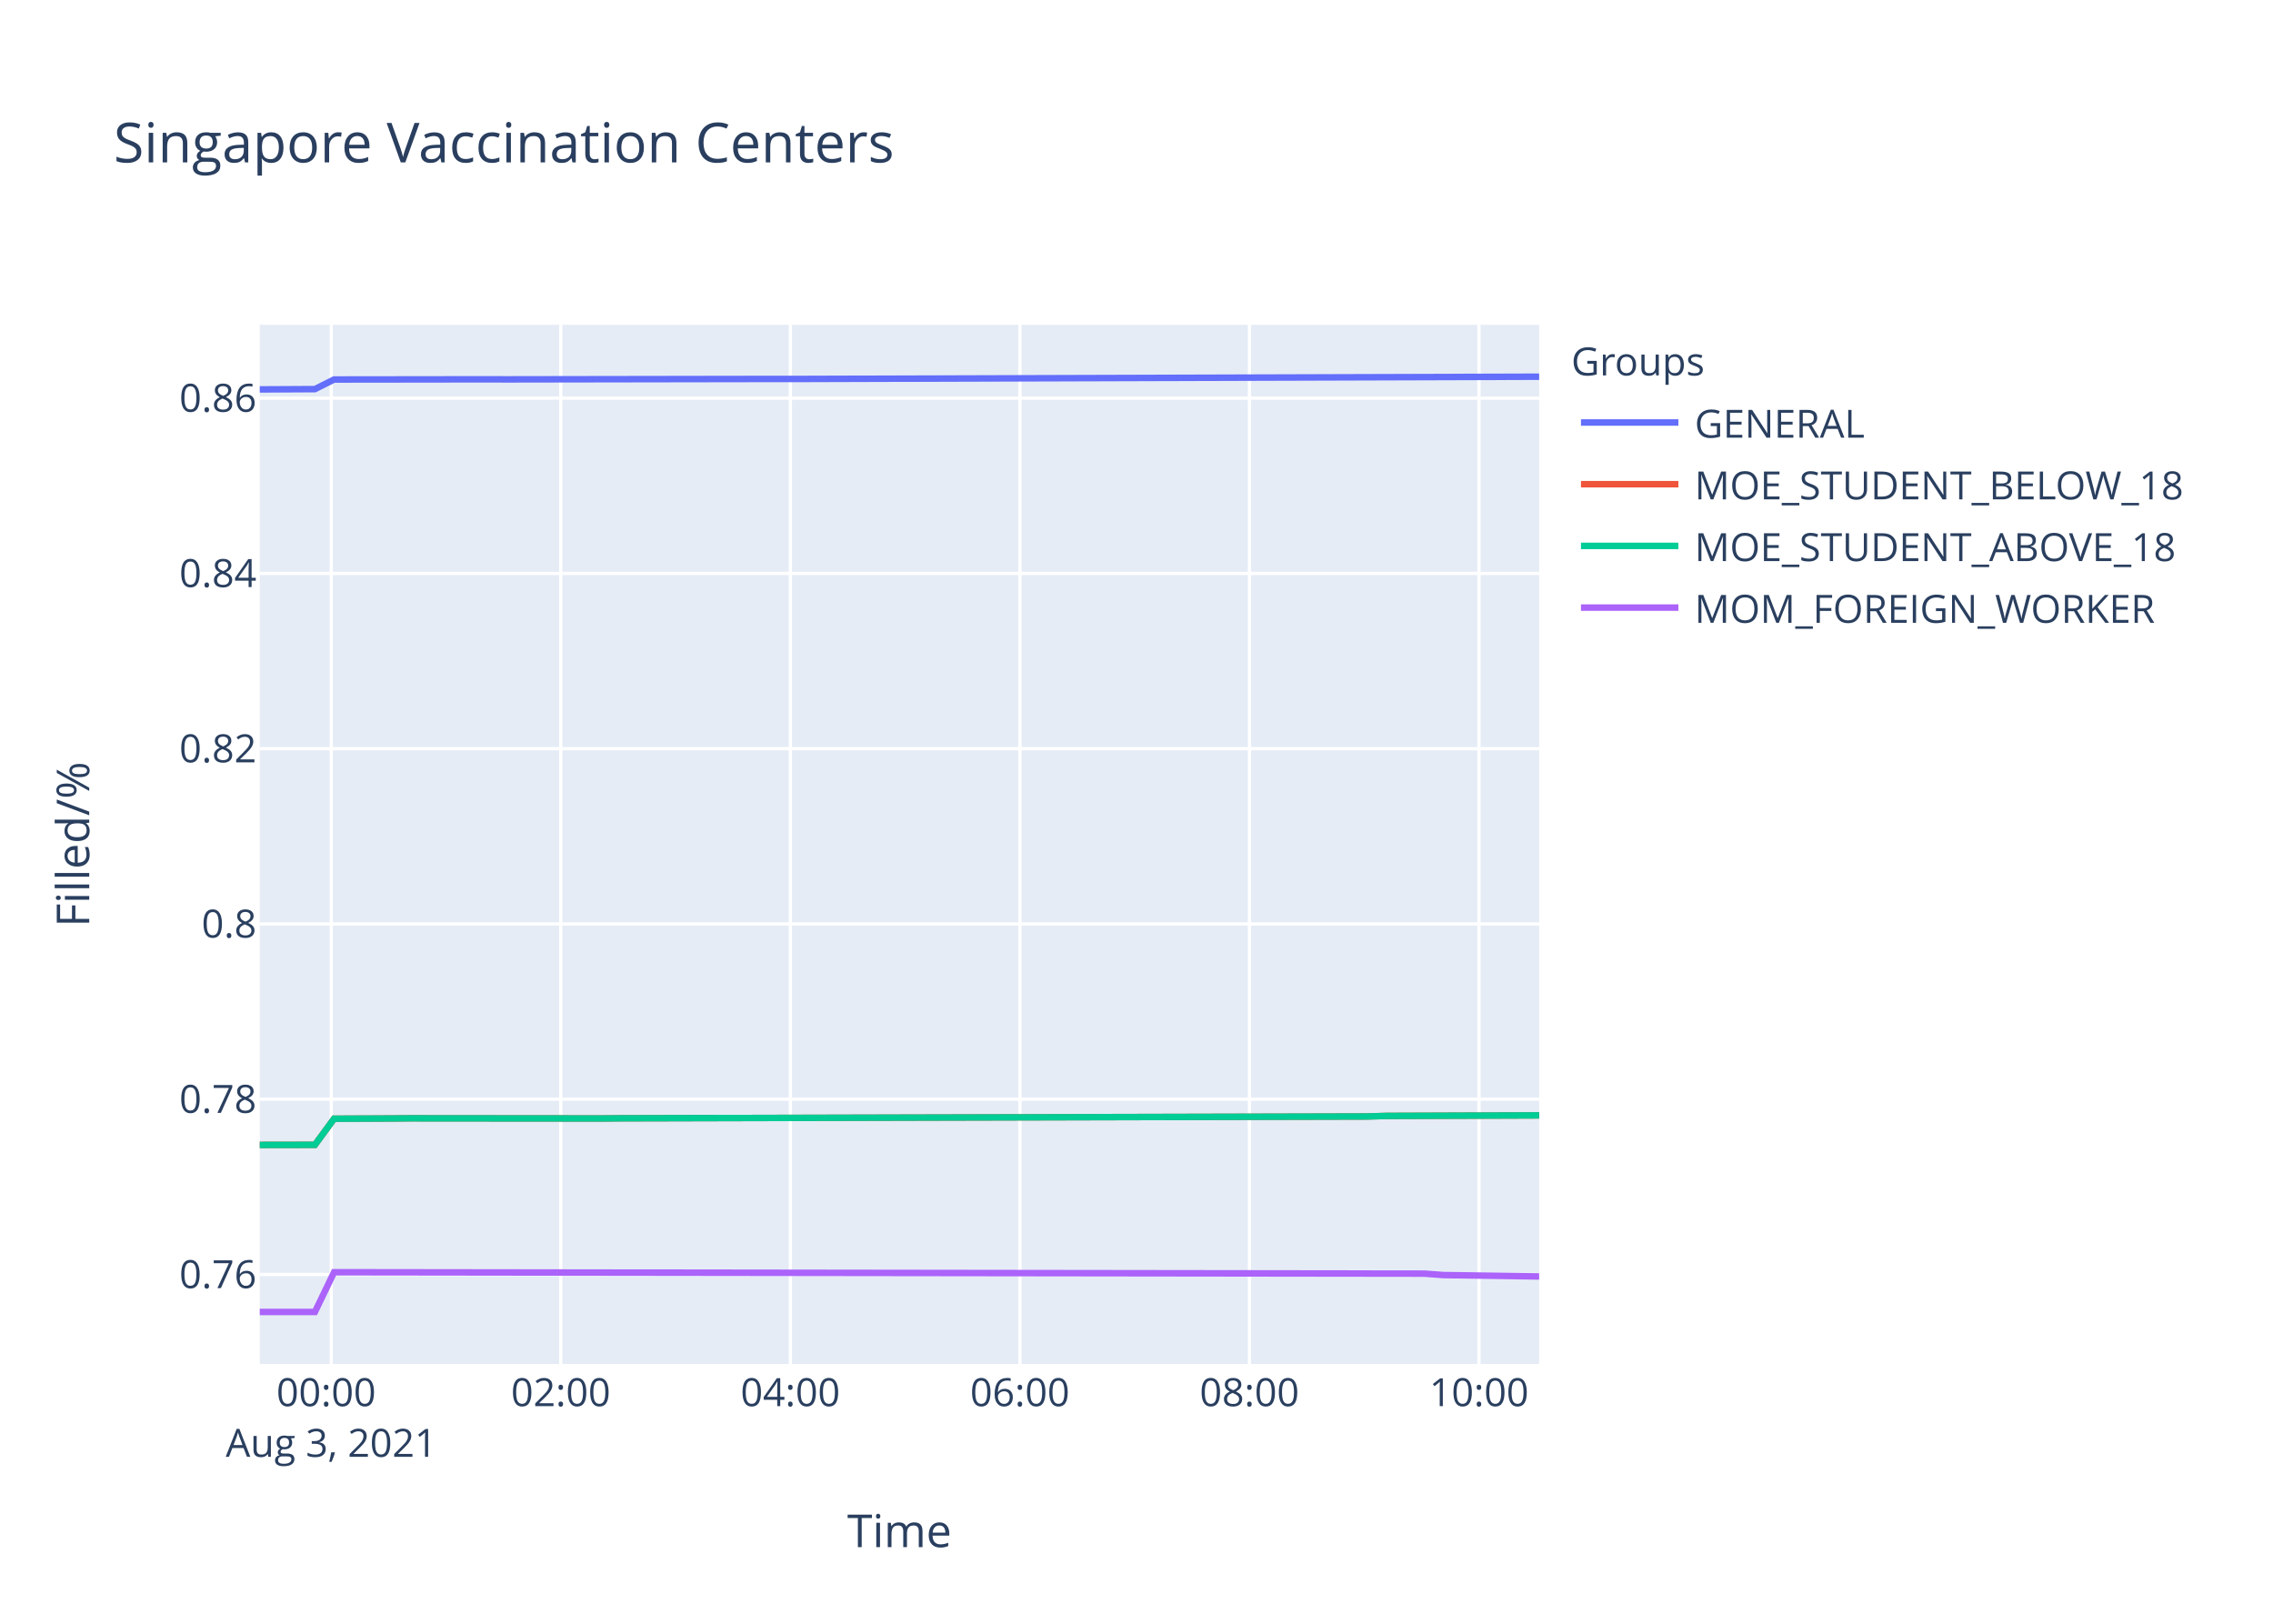
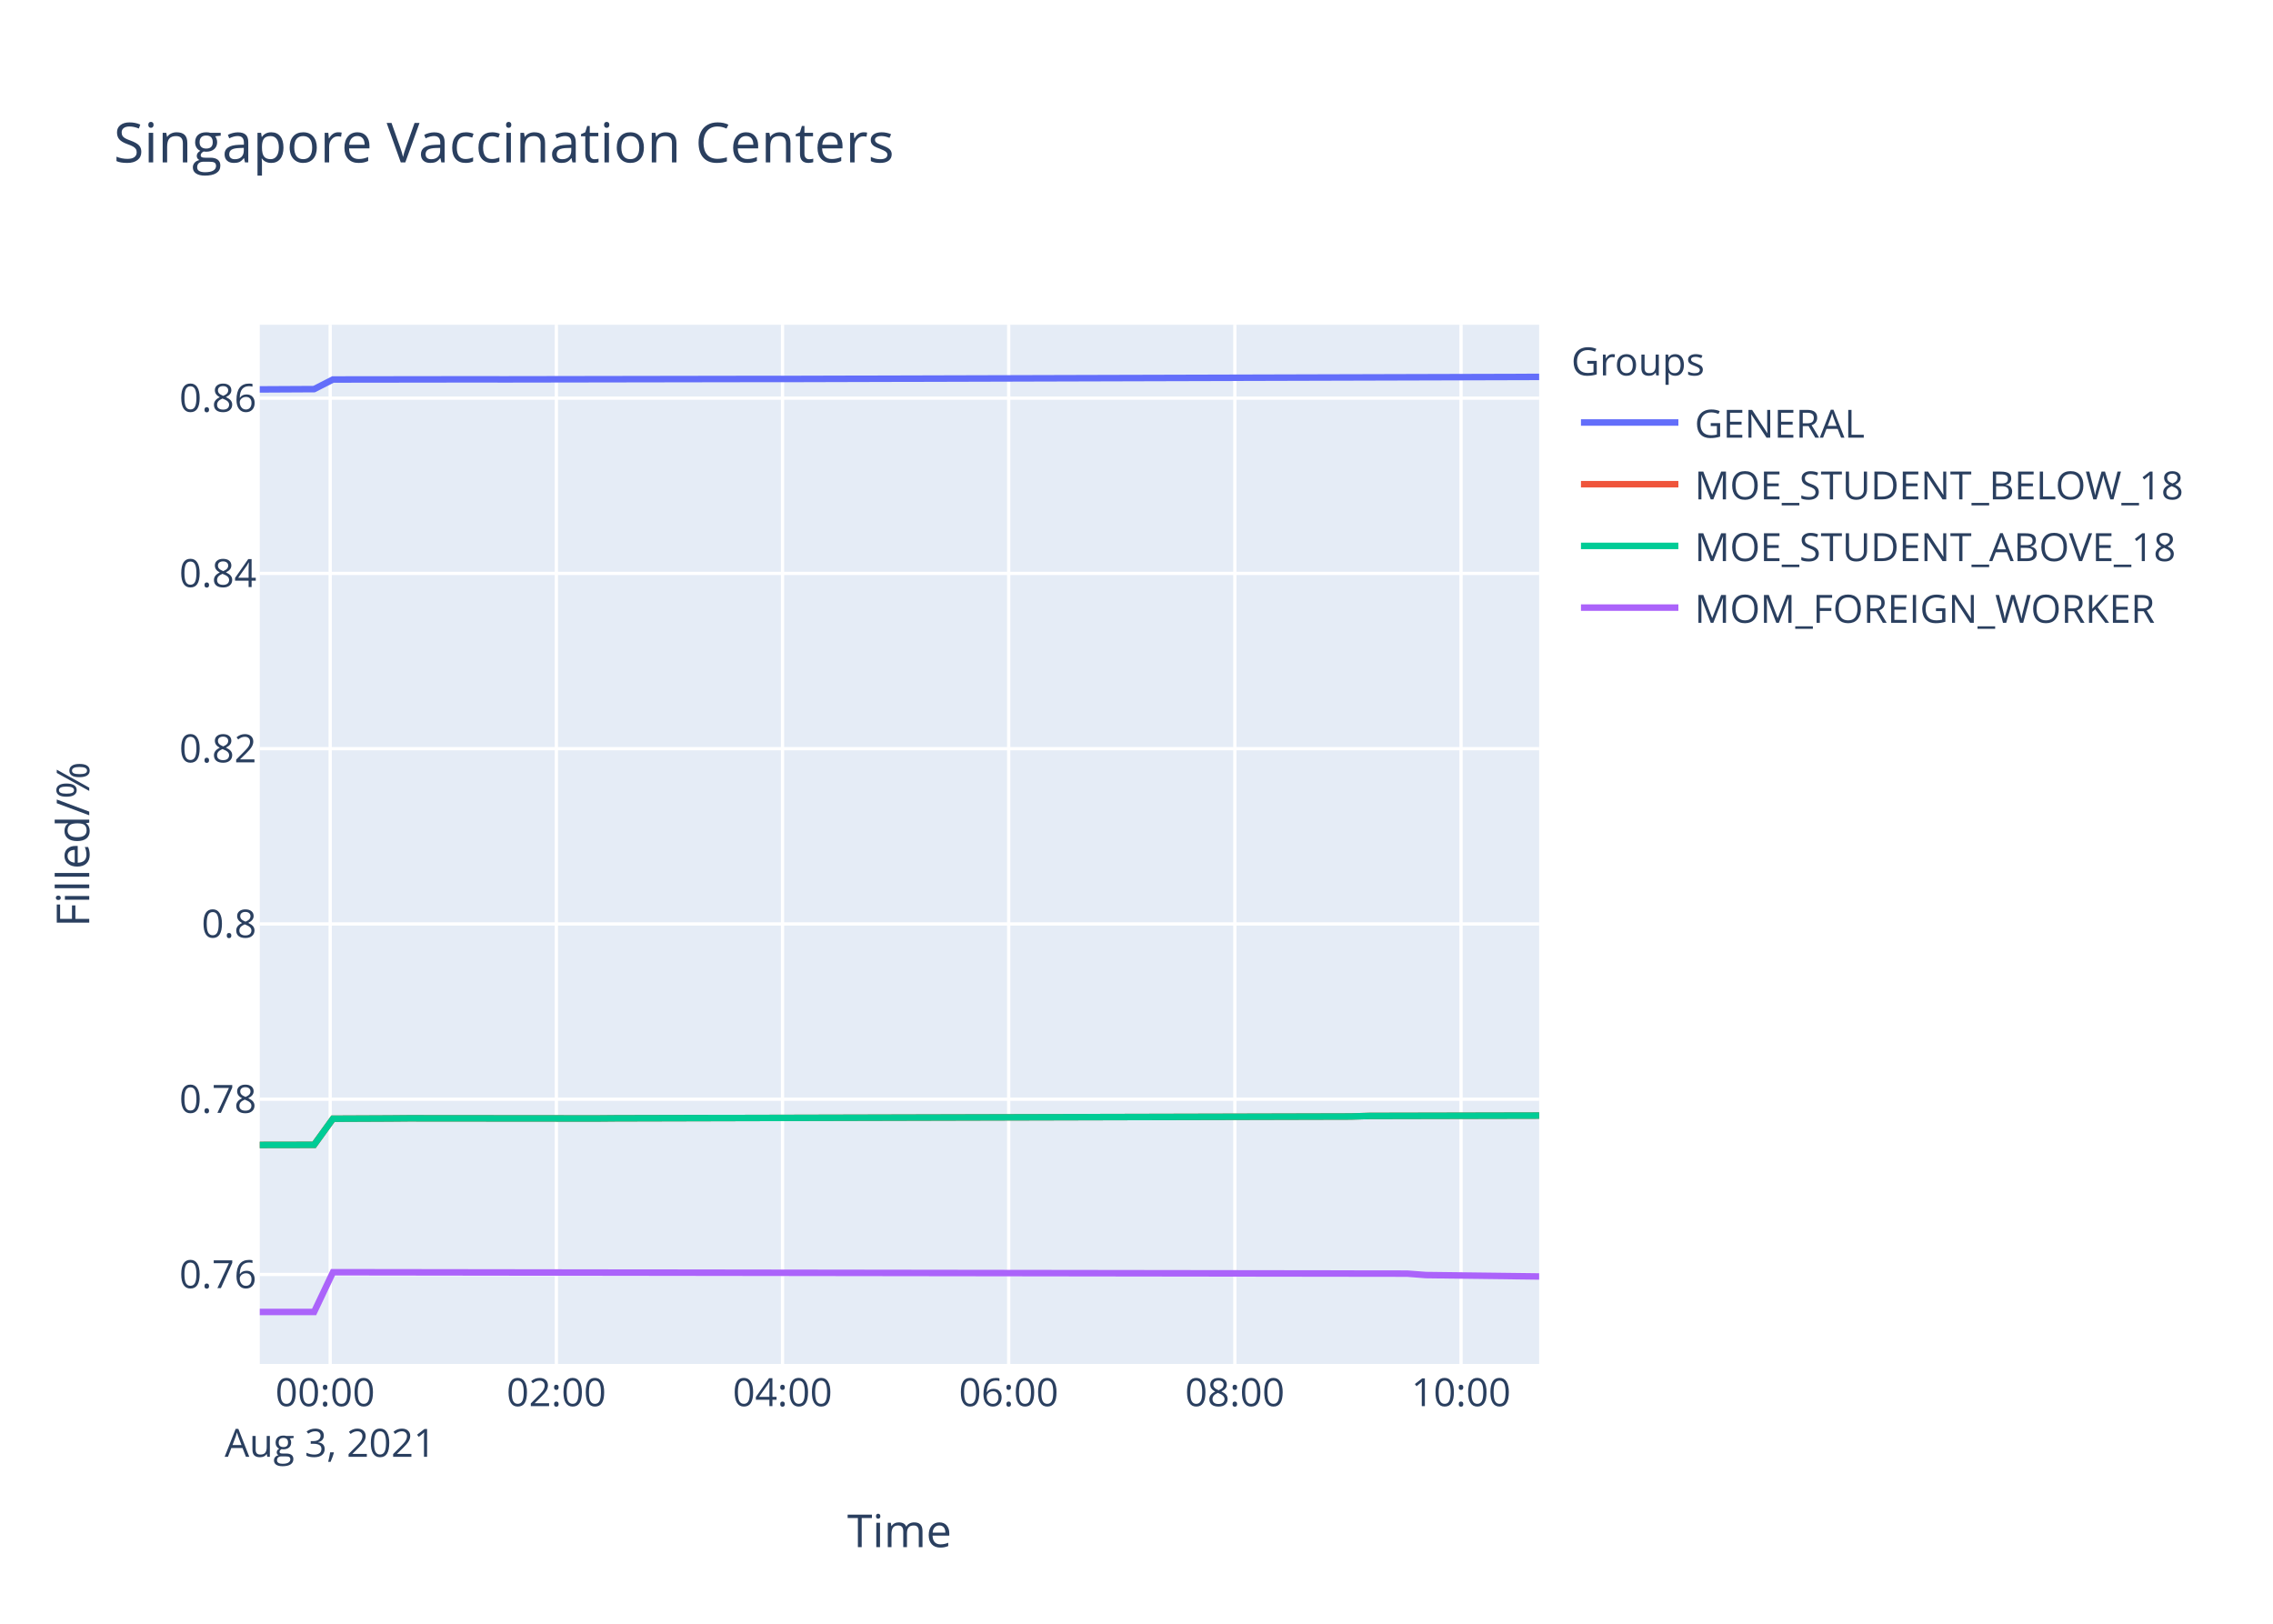
<svg xmlns="http://www.w3.org/2000/svg" class="main-svg" width="700" height="500" style="" viewBox="0 0 700 500">
  <rect x="0" y="0" width="700" height="500" style="fill: rgb(255, 255, 255); fill-opacity: 1;" />
-   <defs id="defs-70d0ed">
+   <defs id="defs-af0ea4">
    <g class="clips">
-       <clipPath id="clip70d0edxyplot" class="plotclip">
+       <clipPath id="clipaf0ea4xyplot" class="plotclip">
        <rect width="394" height="320" />
      </clipPath>
-       <clipPath class="axesclip" id="clip70d0edx">
+       <clipPath class="axesclip" id="clipaf0ea4x">
        <rect x="80" y="0" width="394" height="500" />
      </clipPath>
-       <clipPath class="axesclip" id="clip70d0edy">
+       <clipPath class="axesclip" id="clipaf0ea4y">
        <rect x="0" y="100" width="700" height="320" />
      </clipPath>
-       <clipPath class="axesclip" id="clip70d0edxy">
+       <clipPath class="axesclip" id="clipaf0ea4xy">
        <rect x="80" y="100" width="394" height="320" />
      </clipPath>
    </g>
    <g class="gradients" />
  </defs>
  <g class="bglayer">
    <rect class="bg" x="80" y="100" width="394" height="320" style="fill: rgb(229, 236, 246); fill-opacity: 1; stroke-width: 0;" />
  </g>
  <g class="layer-below">
    <g class="imagelayer" />
    <g class="shapelayer" />
  </g>
  <g class="cartesianlayer">
    <g class="subplot xy">
      <g class="layer-subplot">
        <g class="shapelayer" />
        <g class="imagelayer" />
      </g>
      <g class="gridlayer">
        <g class="x">
-           <path class="xgrid crisp" transform="translate(102.01,0)" d="M0,100v320" style="stroke: rgb(255, 255, 255); stroke-opacity: 1; stroke-width: 1px;" />
-           <path class="xgrid crisp" transform="translate(172.7,0)" d="M0,100v320" style="stroke: rgb(255, 255, 255); stroke-opacity: 1; stroke-width: 1px;" />
-           <path class="xgrid crisp" transform="translate(243.4,0)" d="M0,100v320" style="stroke: rgb(255, 255, 255); stroke-opacity: 1; stroke-width: 1px;" />
-           <path class="xgrid crisp" transform="translate(314.09,0)" d="M0,100v320" style="stroke: rgb(255, 255, 255); stroke-opacity: 1; stroke-width: 1px;" />
-           <path class="xgrid crisp" transform="translate(384.78,0)" d="M0,100v320" style="stroke: rgb(255, 255, 255); stroke-opacity: 1; stroke-width: 1px;" />
-           <path class="xgrid crisp" transform="translate(455.47,0)" d="M0,100v320" style="stroke: rgb(255, 255, 255); stroke-opacity: 1; stroke-width: 1px;" />
+           <path class="xgrid crisp" transform="translate(101.69,0)" d="M0,100v320" style="stroke: rgb(255, 255, 255); stroke-opacity: 1; stroke-width: 1px;" />
+           <path class="xgrid crisp" transform="translate(171.34,0)" d="M0,100v320" style="stroke: rgb(255, 255, 255); stroke-opacity: 1; stroke-width: 1px;" />
+           <path class="xgrid crisp" transform="translate(240.99,0)" d="M0,100v320" style="stroke: rgb(255, 255, 255); stroke-opacity: 1; stroke-width: 1px;" />
+           <path class="xgrid crisp" transform="translate(310.64,0)" d="M0,100v320" style="stroke: rgb(255, 255, 255); stroke-opacity: 1; stroke-width: 1px;" />
+           <path class="xgrid crisp" transform="translate(380.29,0)" d="M0,100v320" style="stroke: rgb(255, 255, 255); stroke-opacity: 1; stroke-width: 1px;" />
+           <path class="xgrid crisp" transform="translate(449.94,0)" d="M0,100v320" style="stroke: rgb(255, 255, 255); stroke-opacity: 1; stroke-width: 1px;" />
        </g>
        <g class="y">
          <path class="ygrid crisp" transform="translate(0,392.45)" d="M80,0h394" style="stroke: rgb(255, 255, 255); stroke-opacity: 1; stroke-width: 1px;" />
          <path class="ygrid crisp" transform="translate(0,338.48)" d="M80,0h394" style="stroke: rgb(255, 255, 255); stroke-opacity: 1; stroke-width: 1px;" />
          <path class="ygrid crisp" transform="translate(0,284.51)" d="M80,0h394" style="stroke: rgb(255, 255, 255); stroke-opacity: 1; stroke-width: 1px;" />
          <path class="ygrid crisp" transform="translate(0,230.54)" d="M80,0h394" style="stroke: rgb(255, 255, 255); stroke-opacity: 1; stroke-width: 1px;" />
          <path class="ygrid crisp" transform="translate(0,176.57)" d="M80,0h394" style="stroke: rgb(255, 255, 255); stroke-opacity: 1; stroke-width: 1px;" />
          <path class="ygrid crisp" transform="translate(0,122.6)" d="M80,0h394" style="stroke: rgb(255, 255, 255); stroke-opacity: 1; stroke-width: 1px;" />
        </g>
      </g>
      <g class="zerolinelayer" />
      <path class="xlines-below" />
      <path class="ylines-below" />
      <g class="overlines-below" />
      <g class="xaxislayer-below" />
      <g class="yaxislayer-below" />
      <g class="overaxes-below" />
-       <g class="plot" transform="translate(80,100)" clip-path="url('#clip70d0edxyplot')">
+       <g class="plot" transform="translate(80,100)" clip-path="url('#clipaf0ea4xyplot')">
        <g class="scatterlayer mlayer">
-           <g class="trace scatter trace5b048d" style="stroke-miterlimit: 2; opacity: 1;">
-             <g class="fills" />
-             <g class="errorbars" />
-             <g class="lines">
-               <path class="js-line" d="M0,19.91L16.98,19.82L22.88,16.86L69.99,16.8L75.9,16.82L158.35,16.69L164.27,16.7L394,16" style="vector-effect: non-scaling-stroke; fill: none; stroke: rgb(99, 110, 250); stroke-opacity: 1; stroke-width: 2px; opacity: 1;" />
-             </g>
-             <g class="points" />
-             <g class="text" />
-           </g>
-           <g class="trace scatter trace9e751d" style="stroke-miterlimit: 2; opacity: 1;">
-             <g class="fills" />
-             <g class="errorbars" />
-             <g class="lines">
-               <path class="js-line" d="M0,252.56L16.98,252.53L22.88,244.49L40.56,244.41L46.44,244.36L105.33,244.41L111.22,244.36L340.96,243.8L346.88,243.63L394,243.46" style="vector-effect: non-scaling-stroke; fill: none; stroke: rgb(239, 85, 59); stroke-opacity: 1; stroke-width: 2px; opacity: 1;" />
-             </g>
-             <g class="points" />
-             <g class="text" />
-           </g>
-           <g class="trace scatter trace3940bd" style="stroke-miterlimit: 2; opacity: 1;">
-             <g class="fills" />
-             <g class="errorbars" />
-             <g class="lines">
-               <path class="js-line" d="M0,252.56L16.98,252.53L22.88,244.49L40.56,244.41L46.44,244.36L105.33,244.41L111.22,244.36L340.96,243.8L346.88,243.63L394,243.46" style="vector-effect: non-scaling-stroke; fill: none; stroke: rgb(0, 204, 150); stroke-opacity: 1; stroke-width: 2px; opacity: 1;" />
-             </g>
-             <g class="points" />
-             <g class="text" />
-           </g>
-           <g class="trace scatter trace22aec6" style="stroke-miterlimit: 2; opacity: 1;">
-             <g class="fills" />
-             <g class="errorbars" />
-             <g class="lines">
-               <path class="js-line" d="M0,304L16.98,304L22.88,291.76L358.64,292.19L364.53,292.63L394,293.06" style="vector-effect: non-scaling-stroke; fill: none; stroke: rgb(171, 99, 250); stroke-opacity: 1; stroke-width: 2px; opacity: 1;" />
+           <g class="trace scatter trace818622" style="stroke-miterlimit: 2; opacity: 1;">
+             <g class="fills" />
+             <g class="errorbars" />
+             <g class="lines">
+               <path class="js-line" d="M0,19.91L16.73,19.82L22.54,16.86L68.96,16.8L74.78,16.82L156.01,16.69L161.85,16.7L394,16.06" style="vector-effect: non-scaling-stroke; fill: none; stroke: rgb(99, 110, 250); stroke-opacity: 1; stroke-width: 2px; opacity: 1;" />
+             </g>
+             <g class="points" />
+             <g class="text" />
+           </g>
+           <g class="trace scatter tracec139af" style="stroke-miterlimit: 2; opacity: 1;">
+             <g class="fills" />
+             <g class="errorbars" />
+             <g class="lines">
+               <path class="js-line" d="M0,252.56L16.73,252.53L22.54,244.49L39.96,244.41L45.75,244.36L103.78,244.41L109.59,244.36L335.94,243.8L341.77,243.63L394,243.52" style="vector-effect: non-scaling-stroke; fill: none; stroke: rgb(239, 85, 59); stroke-opacity: 1; stroke-width: 2px; opacity: 1;" />
+             </g>
+             <g class="points" />
+             <g class="text" />
+           </g>
+           <g class="trace scatter trace5ef29d" style="stroke-miterlimit: 2; opacity: 1;">
+             <g class="fills" />
+             <g class="errorbars" />
+             <g class="lines">
+               <path class="js-line" d="M0,252.56L16.73,252.53L22.54,244.49L39.96,244.41L45.75,244.36L103.78,244.41L109.59,244.36L335.94,243.8L341.77,243.63L394,243.52" style="vector-effect: non-scaling-stroke; fill: none; stroke: rgb(0, 204, 150); stroke-opacity: 1; stroke-width: 2px; opacity: 1;" />
+             </g>
+             <g class="points" />
+             <g class="text" />
+           </g>
+           <g class="trace scatter trace1b24d4" style="stroke-miterlimit: 2; opacity: 1;">
+             <g class="fills" />
+             <g class="errorbars" />
+             <g class="lines">
+               <path class="js-line" d="M0,304L16.73,304L22.54,291.76L353.35,292.19L359.17,292.63L394,293.06" style="vector-effect: non-scaling-stroke; fill: none; stroke: rgb(171, 99, 250); stroke-opacity: 1; stroke-width: 2px; opacity: 1;" />
            </g>
            <g class="points" />
            <g class="text" />
          </g>
        </g>
      </g>
      <g class="overplot" />
      <path class="xlines-above crisp" d="M0,0" style="fill: none;" />
      <path class="ylines-above crisp" d="M0,0" style="fill: none;" />
      <g class="overlines-above" />
      <g class="xaxislayer-above">
        <g class="xtick">
-           <text text-anchor="middle" x="0" y="433" transform="translate(102.01,0)" style="font-family: 'Open Sans', verdana, arial, sans-serif; font-size: 12px; fill: rgb(42, 63, 95); fill-opacity: 1; white-space: pre;">
+           <text text-anchor="middle" x="0" y="433" transform="translate(101.69,0)" style="font-family: 'Open Sans', verdana, arial, sans-serif; font-size: 12px; fill: rgb(42, 63, 95); fill-opacity: 1; white-space: pre;">
            <tspan class="line" dy="0em" x="0" y="433">00:00</tspan>
            <tspan class="line" dy="1.3em" x="0" y="433">Aug 3, 2021</tspan>
          </text>
        </g>
        <g class="xtick">
-           <text text-anchor="middle" x="0" y="433" transform="translate(172.7,0)" style="font-family: 'Open Sans', verdana, arial, sans-serif; font-size: 12px; fill: rgb(42, 63, 95); fill-opacity: 1; white-space: pre;">02:00</text>
-         </g>
-         <g class="xtick">
-           <text text-anchor="middle" x="0" y="433" transform="translate(243.4,0)" style="font-family: 'Open Sans', verdana, arial, sans-serif; font-size: 12px; fill: rgb(42, 63, 95); fill-opacity: 1; white-space: pre;">04:00</text>
-         </g>
-         <g class="xtick">
-           <text text-anchor="middle" x="0" y="433" transform="translate(314.09,0)" style="font-family: 'Open Sans', verdana, arial, sans-serif; font-size: 12px; fill: rgb(42, 63, 95); fill-opacity: 1; white-space: pre;">06:00</text>
-         </g>
-         <g class="xtick">
-           <text text-anchor="middle" x="0" y="433" transform="translate(384.78,0)" style="font-family: 'Open Sans', verdana, arial, sans-serif; font-size: 12px; fill: rgb(42, 63, 95); fill-opacity: 1; white-space: pre;">08:00</text>
-         </g>
-         <g class="xtick">
-           <text text-anchor="middle" x="0" y="433" transform="translate(455.47,0)" style="font-family: 'Open Sans', verdana, arial, sans-serif; font-size: 12px; fill: rgb(42, 63, 95); fill-opacity: 1; white-space: pre;">10:00</text>
+           <text text-anchor="middle" x="0" y="433" transform="translate(171.34,0)" style="font-family: 'Open Sans', verdana, arial, sans-serif; font-size: 12px; fill: rgb(42, 63, 95); fill-opacity: 1; white-space: pre;">02:00</text>
+         </g>
+         <g class="xtick">
+           <text text-anchor="middle" x="0" y="433" transform="translate(240.99,0)" style="font-family: 'Open Sans', verdana, arial, sans-serif; font-size: 12px; fill: rgb(42, 63, 95); fill-opacity: 1; white-space: pre;">04:00</text>
+         </g>
+         <g class="xtick">
+           <text text-anchor="middle" x="0" y="433" transform="translate(310.64,0)" style="font-family: 'Open Sans', verdana, arial, sans-serif; font-size: 12px; fill: rgb(42, 63, 95); fill-opacity: 1; white-space: pre;">06:00</text>
+         </g>
+         <g class="xtick">
+           <text text-anchor="middle" x="0" y="433" transform="translate(380.29,0)" style="font-family: 'Open Sans', verdana, arial, sans-serif; font-size: 12px; fill: rgb(42, 63, 95); fill-opacity: 1; white-space: pre;">08:00</text>
+         </g>
+         <g class="xtick">
+           <text text-anchor="middle" x="0" y="433" transform="translate(449.94,0)" style="font-family: 'Open Sans', verdana, arial, sans-serif; font-size: 12px; fill: rgb(42, 63, 95); fill-opacity: 1; white-space: pre;">10:00</text>
        </g>
      </g>
      <g class="yaxislayer-above">
        <g class="ytick">
          <text text-anchor="end" x="79" y="4.2" transform="translate(0,392.45)" style="font-family: 'Open Sans', verdana, arial, sans-serif; font-size: 12px; fill: rgb(42, 63, 95); fill-opacity: 1; white-space: pre;">0.76</text>
        </g>
        <g class="ytick">
          <text text-anchor="end" x="79" y="4.2" transform="translate(0,338.48)" style="font-family: 'Open Sans', verdana, arial, sans-serif; font-size: 12px; fill: rgb(42, 63, 95); fill-opacity: 1; white-space: pre;">0.78</text>
        </g>
        <g class="ytick">
          <text text-anchor="end" x="79" y="4.2" transform="translate(0,284.51)" style="font-family: 'Open Sans', verdana, arial, sans-serif; font-size: 12px; fill: rgb(42, 63, 95); fill-opacity: 1; white-space: pre;">0.8</text>
        </g>
        <g class="ytick">
          <text text-anchor="end" x="79" y="4.2" transform="translate(0,230.54)" style="font-family: 'Open Sans', verdana, arial, sans-serif; font-size: 12px; fill: rgb(42, 63, 95); fill-opacity: 1; white-space: pre;">0.82</text>
        </g>
        <g class="ytick">
          <text text-anchor="end" x="79" y="4.2" transform="translate(0,176.57)" style="font-family: 'Open Sans', verdana, arial, sans-serif; font-size: 12px; fill: rgb(42, 63, 95); fill-opacity: 1; white-space: pre;">0.84</text>
        </g>
        <g class="ytick">
          <text text-anchor="end" x="79" y="4.2" transform="translate(0,122.6)" style="font-family: 'Open Sans', verdana, arial, sans-serif; font-size: 12px; fill: rgb(42, 63, 95); fill-opacity: 1; white-space: pre;">0.86</text>
        </g>
      </g>
      <g class="overaxes-above" />
    </g>
  </g>
  <g class="polarlayer" />
  <g class="ternarylayer" />
  <g class="geolayer" />
  <g class="funnelarealayer" />
  <g class="pielayer" />
  <g class="treemaplayer" />
  <g class="sunburstlayer" />
  <g class="glimages" />
-   <defs id="topdefs-70d0ed">
+   <defs id="topdefs-af0ea4">
    <g class="clips" />
-     <clipPath id="legend70d0ed">
+     <clipPath id="legendaf0ea4">
      <rect width="206" height="102" x="0" y="0" />
    </clipPath>
  </defs>
  <g class="layer-above">
    <g class="imagelayer" />
    <g class="shapelayer" />
  </g>
  <g class="infolayer">
    <g class="legend" pointer-events="all" transform="translate(481.88,100)">
      <rect class="bg" shape-rendering="crispEdges" width="206" height="102" x="0" y="0" style="stroke: rgb(68, 68, 68); stroke-opacity: 1; fill: rgb(255, 255, 255); fill-opacity: 1; stroke-width: 0px;" />
-       <g class="scrollbox" transform="" clip-path="url('#legend70d0ed')">
+       <g class="scrollbox" transform="" clip-path="url('#legendaf0ea4')">
        <text class="legendtitletext" text-anchor="start" x="2" y="15.6" style="font-family: 'Open Sans', verdana, arial, sans-serif; font-size: 12px; fill: rgb(42, 63, 95); fill-opacity: 1; white-space: pre;">Groups</text>
        <g class="groups" transform="">
          <g class="traces" transform="translate(0,30.1)" style="opacity: 1;">
            <text class="legendtext" text-anchor="start" x="40" y="4.68" style="font-family: 'Open Sans', verdana, arial, sans-serif; font-size: 12px; fill: rgb(42, 63, 95); fill-opacity: 1; white-space: pre;">GENERAL</text>
            <g class="layers" style="opacity: 1;">
              <g class="legendfill" />
              <g class="legendlines">
                <path class="js-line" d="M5,0h30" style="fill: none; stroke: rgb(99, 110, 250); stroke-opacity: 1; stroke-width: 2px;" />
              </g>
              <g class="legendsymbols">
                <g class="legendpoints" />
              </g>
            </g>
            <rect class="legendtoggle" x="0" y="-9.5" width="200.906" height="19" style="fill: rgb(0, 0, 0); fill-opacity: 0;" />
          </g>
        </g>
        <g class="groups" transform="">
          <g class="traces" transform="translate(0,49.1)" style="opacity: 1;">
            <text class="legendtext" text-anchor="start" x="40" y="4.68" style="font-family: 'Open Sans', verdana, arial, sans-serif; font-size: 12px; fill: rgb(42, 63, 95); fill-opacity: 1; white-space: pre;">MOE_STUDENT_BELOW_18</text>
            <g class="layers" style="opacity: 1;">
              <g class="legendfill" />
              <g class="legendlines">
                <path class="js-line" d="M5,0h30" style="fill: none; stroke: rgb(239, 85, 59); stroke-opacity: 1; stroke-width: 2px;" />
              </g>
              <g class="legendsymbols">
                <g class="legendpoints" />
              </g>
            </g>
            <rect class="legendtoggle" x="0" y="-9.5" width="200.906" height="19" style="fill: rgb(0, 0, 0); fill-opacity: 0;" />
          </g>
        </g>
        <g class="groups" transform="">
          <g class="traces" transform="translate(0,68.1)" style="opacity: 1;">
            <text class="legendtext" text-anchor="start" x="40" y="4.68" style="font-family: 'Open Sans', verdana, arial, sans-serif; font-size: 12px; fill: rgb(42, 63, 95); fill-opacity: 1; white-space: pre;">MOE_STUDENT_ABOVE_18</text>
            <g class="layers" style="opacity: 1;">
              <g class="legendfill" />
              <g class="legendlines">
                <path class="js-line" d="M5,0h30" style="fill: none; stroke: rgb(0, 204, 150); stroke-opacity: 1; stroke-width: 2px;" />
              </g>
              <g class="legendsymbols">
                <g class="legendpoints" />
              </g>
            </g>
            <rect class="legendtoggle" x="0" y="-9.5" width="200.906" height="19" style="fill: rgb(0, 0, 0); fill-opacity: 0;" />
          </g>
        </g>
        <g class="groups" transform="">
          <g class="traces" transform="translate(0,87.1)" style="opacity: 1;">
            <text class="legendtext" text-anchor="start" x="40" y="4.68" style="font-family: 'Open Sans', verdana, arial, sans-serif; font-size: 12px; fill: rgb(42, 63, 95); fill-opacity: 1; white-space: pre;">MOM_FOREIGN_WORKER</text>
            <g class="layers" style="opacity: 1;">
              <g class="legendfill" />
              <g class="legendlines">
                <path class="js-line" d="M5,0h30" style="fill: none; stroke: rgb(171, 99, 250); stroke-opacity: 1; stroke-width: 2px;" />
              </g>
              <g class="legendsymbols">
                <g class="legendpoints" />
              </g>
            </g>
            <rect class="legendtoggle" x="0" y="-9.5" width="200.906" height="19" style="fill: rgb(0, 0, 0); fill-opacity: 0;" />
          </g>
        </g>
      </g>
      <rect class="scrollbar" rx="20" ry="3" width="0" height="0" x="0" y="0" style="fill: rgb(128, 139, 164); fill-opacity: 1;" />
    </g>
    <g class="g-gtitle">
      <text class="gtitle" x="35" y="50" text-anchor="start" dy="0em" style="font-family: 'Open Sans', verdana, arial, sans-serif; font-size: 17px; fill: rgb(42, 63, 95); opacity: 1; font-weight: normal; white-space: pre;">Singapore Vaccination Centers</text>
    </g>
    <g class="g-xtitle">
      <text class="xtitle" x="277" y="476.409" text-anchor="middle" style="font-family: 'Open Sans', verdana, arial, sans-serif; font-size: 14px; fill: rgb(42, 63, 95); opacity: 1; font-weight: normal; white-space: pre;">Time</text>
    </g>
    <g class="g-ytitle">
      <text class="ytitle" transform="rotate(-90,27.48125,260)" x="27.481" y="260" text-anchor="middle" style="font-family: 'Open Sans', verdana, arial, sans-serif; font-size: 14px; fill: rgb(42, 63, 95); opacity: 1; font-weight: normal; white-space: pre;">Filled/%</text>
    </g>
  </g>
</svg>
